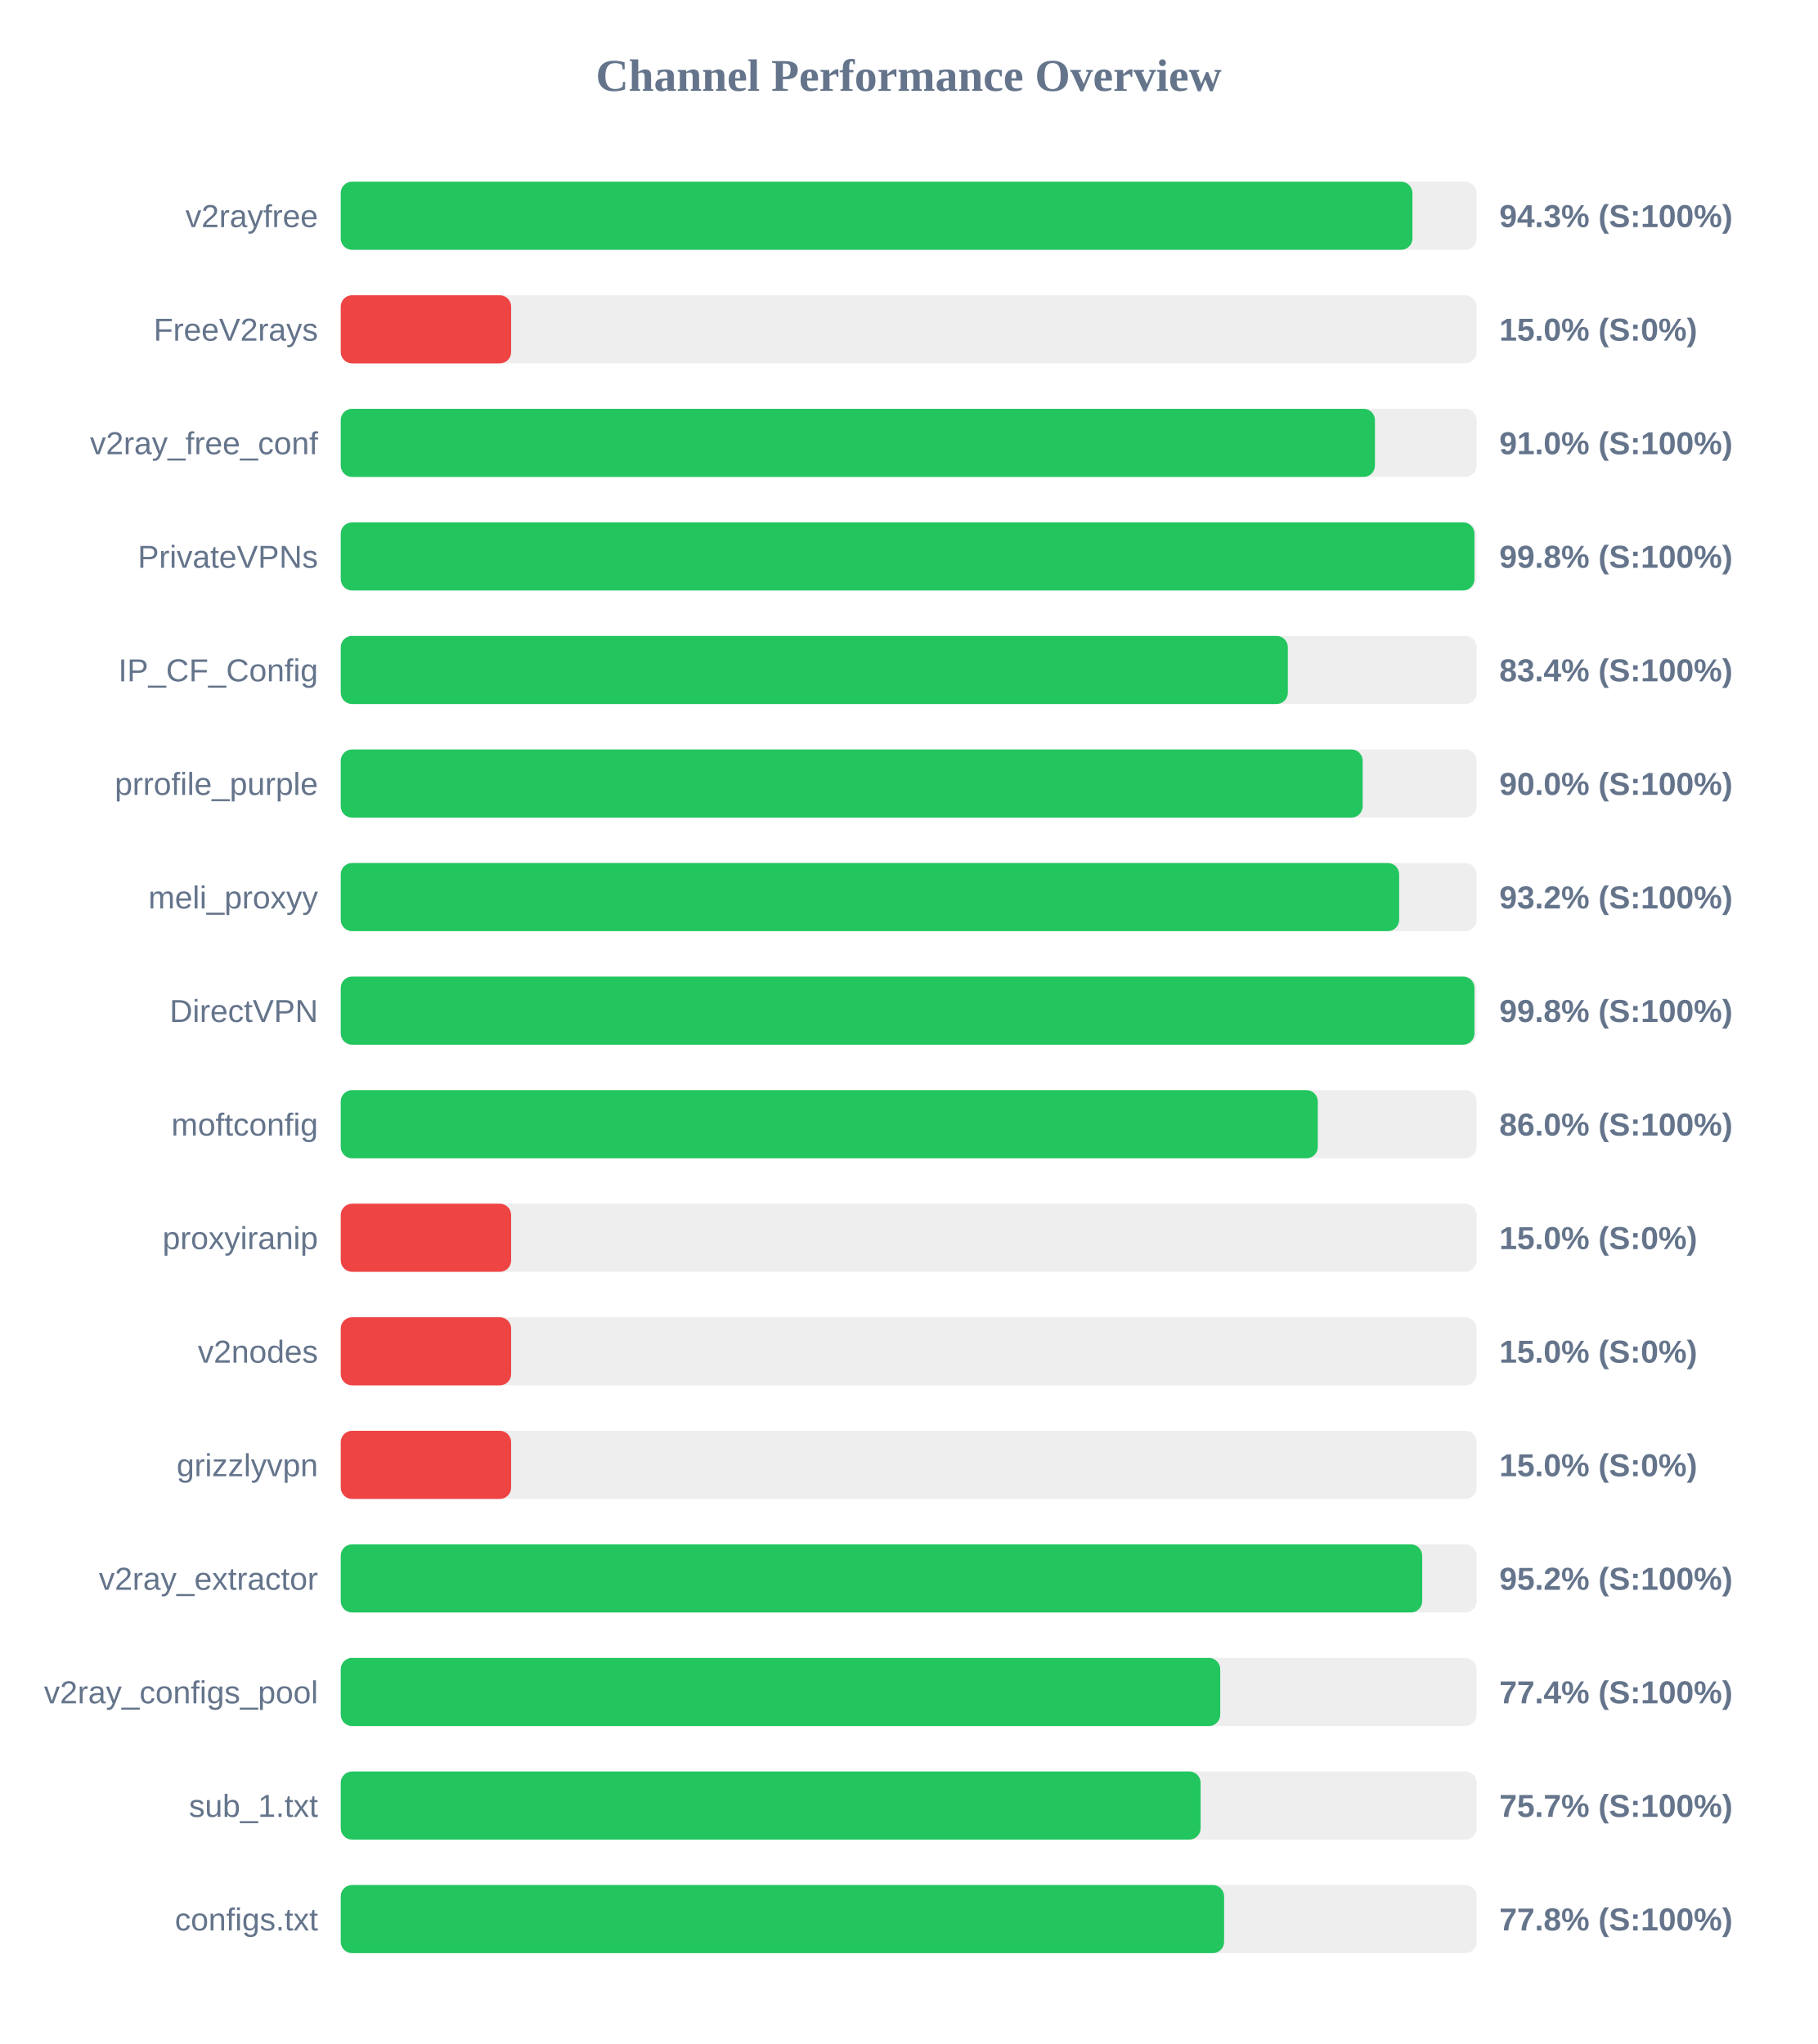
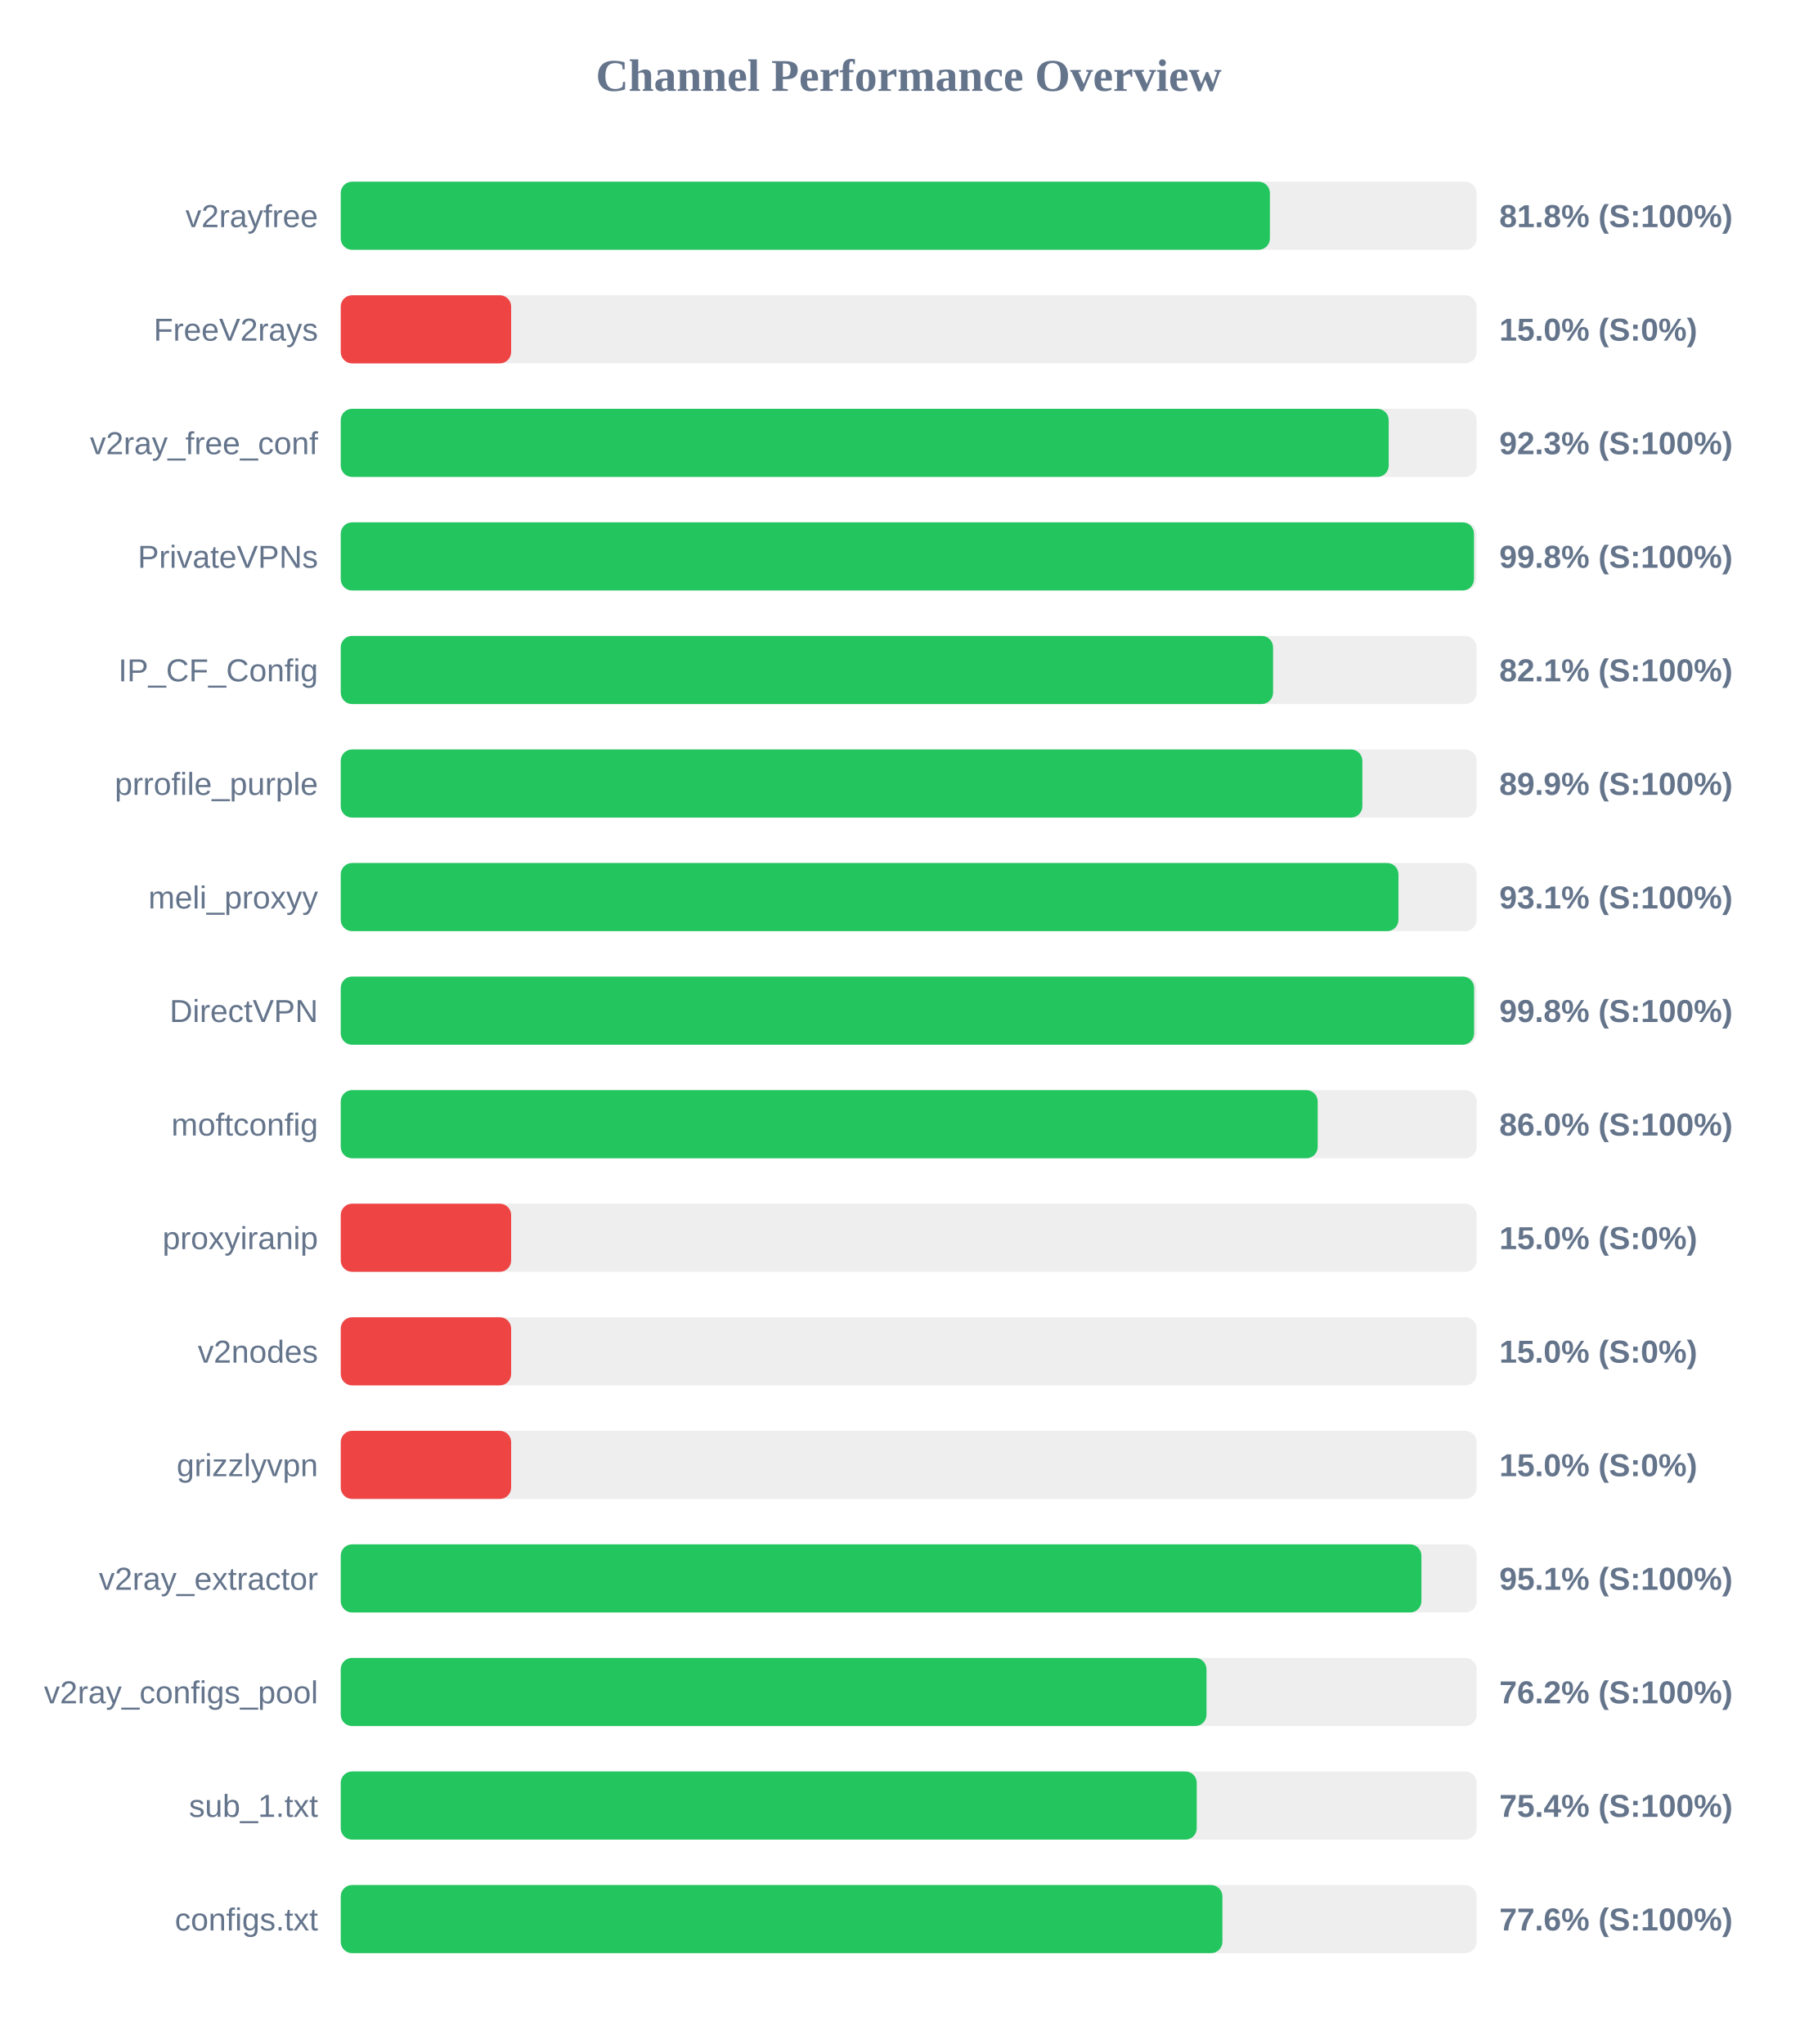
<svg xmlns="http://www.w3.org/2000/svg" width="800" height="900" version="1.1">
  <style>
        .row { font: 14px Arial; fill: #64748b; }
        .score { font: bold 14px Arial; fill: #64748b; }
    </style>
  <text x="400" y="40" text-anchor="middle" font-size="20px" font-weight="bold" fill="#64748b">Channel Performance Overview</text>
  <rect x="150" y="80" width="500" height="30" fill="#eee" rx="5" />
-   <rect x="150" y="80" width="471.75" height="30" fill="#22c55e" rx="5" />
+   <rect x="150" y="80" width="409.0" height="30" fill="#22c55e" rx="5" />
  <text x="140" y="100" text-anchor="end" class="row">v2rayfree</text>
-   <text x="660" y="100" text-anchor="start" class="score">94.3% (S:100%)</text>
+   <text x="660" y="100" text-anchor="start" class="score">81.8% (S:100%)</text>
  <rect x="150" y="130" width="500" height="30" fill="#eee" rx="5" />
  <rect x="150" y="130" width="75.0" height="30" fill="#ef4444" rx="5" />
  <text x="140" y="150" text-anchor="end" class="row">FreeV2rays</text>
  <text x="660" y="150" text-anchor="start" class="score">15.0% (S:0%)</text>
  <rect x="150" y="180" width="500" height="30" fill="#eee" rx="5" />
-   <rect x="150" y="180" width="455.25" height="30" fill="#22c55e" rx="5" />
+   <rect x="150" y="180" width="461.3" height="30" fill="#22c55e" rx="5" />
  <text x="140" y="200" text-anchor="end" class="row">v2ray_free_conf</text>
-   <text x="660" y="200" text-anchor="start" class="score">91.0% (S:100%)</text>
+   <text x="660" y="200" text-anchor="start" class="score">92.3% (S:100%)</text>
  <rect x="150" y="230" width="500" height="30" fill="#eee" rx="5" />
-   <rect x="150" y="230" width="499.05" height="30" fill="#22c55e" rx="5" />
+   <rect x="150" y="230" width="498.85" height="30" fill="#22c55e" rx="5" />
  <text x="140" y="250" text-anchor="end" class="row">PrivateVPNs</text>
  <text x="660" y="250" text-anchor="start" class="score">99.8% (S:100%)</text>
  <rect x="150" y="280" width="500" height="30" fill="#eee" rx="5" />
-   <rect x="150" y="280" width="416.9" height="30" fill="#22c55e" rx="5" />
+   <rect x="150" y="280" width="410.4" height="30" fill="#22c55e" rx="5" />
  <text x="140" y="300" text-anchor="end" class="row">IP_CF_Config</text>
-   <text x="660" y="300" text-anchor="start" class="score">83.4% (S:100%)</text>
+   <text x="660" y="300" text-anchor="start" class="score">82.1% (S:100%)</text>
  <rect x="150" y="330" width="500" height="30" fill="#eee" rx="5" />
-   <rect x="150" y="330" width="449.85" height="30" fill="#22c55e" rx="5" />
+   <rect x="150" y="330" width="449.7" height="30" fill="#22c55e" rx="5" />
  <text x="140" y="350" text-anchor="end" class="row">prrofile_purple</text>
-   <text x="660" y="350" text-anchor="start" class="score">90.0% (S:100%)</text>
+   <text x="660" y="350" text-anchor="start" class="score">89.9% (S:100%)</text>
  <rect x="150" y="380" width="500" height="30" fill="#eee" rx="5" />
-   <rect x="150" y="380" width="465.9" height="30" fill="#22c55e" rx="5" />
+   <rect x="150" y="380" width="465.6" height="30" fill="#22c55e" rx="5" />
  <text x="140" y="400" text-anchor="end" class="row">meli_proxyy</text>
-   <text x="660" y="400" text-anchor="start" class="score">93.2% (S:100%)</text>
+   <text x="660" y="400" text-anchor="start" class="score">93.1% (S:100%)</text>
  <rect x="150" y="430" width="500" height="30" fill="#eee" rx="5" />
-   <rect x="150" y="430" width="499.05" height="30" fill="#22c55e" rx="5" />
+   <rect x="150" y="430" width="498.9" height="30" fill="#22c55e" rx="5" />
  <text x="140" y="450" text-anchor="end" class="row">DirectVPN</text>
  <text x="660" y="450" text-anchor="start" class="score">99.8% (S:100%)</text>
  <rect x="150" y="480" width="500" height="30" fill="#eee" rx="5" />
-   <rect x="150" y="480" width="430.1" height="30" fill="#22c55e" rx="5" />
+   <rect x="150" y="480" width="430.05" height="30" fill="#22c55e" rx="5" />
  <text x="140" y="500" text-anchor="end" class="row">moftconfig</text>
  <text x="660" y="500" text-anchor="start" class="score">86.0% (S:100%)</text>
  <rect x="150" y="530" width="500" height="30" fill="#eee" rx="5" />
  <rect x="150" y="530" width="75.0" height="30" fill="#ef4444" rx="5" />
  <text x="140" y="550" text-anchor="end" class="row">proxyiranip</text>
  <text x="660" y="550" text-anchor="start" class="score">15.0% (S:0%)</text>
  <rect x="150" y="580" width="500" height="30" fill="#eee" rx="5" />
  <rect x="150" y="580" width="75.0" height="30" fill="#ef4444" rx="5" />
  <text x="140" y="600" text-anchor="end" class="row">v2nodes</text>
  <text x="660" y="600" text-anchor="start" class="score">15.0% (S:0%)</text>
  <rect x="150" y="630" width="500" height="30" fill="#eee" rx="5" />
  <rect x="150" y="630" width="75.0" height="30" fill="#ef4444" rx="5" />
  <text x="140" y="650" text-anchor="end" class="row">grizzlyvpn</text>
  <text x="660" y="650" text-anchor="start" class="score">15.0% (S:0%)</text>
  <rect x="150" y="680" width="500" height="30" fill="#eee" rx="5" />
-   <rect x="150" y="680" width="476.05" height="30" fill="#22c55e" rx="5" />
+   <rect x="150" y="680" width="475.7" height="30" fill="#22c55e" rx="5" />
  <text x="140" y="700" text-anchor="end" class="row">v2ray_extractor</text>
-   <text x="660" y="700" text-anchor="start" class="score">95.2% (S:100%)</text>
+   <text x="660" y="700" text-anchor="start" class="score">95.1% (S:100%)</text>
  <rect x="150" y="730" width="500" height="30" fill="#eee" rx="5" />
-   <rect x="150" y="730" width="387.15" height="30" fill="#22c55e" rx="5" />
+   <rect x="150" y="730" width="381.1" height="30" fill="#22c55e" rx="5" />
  <text x="140" y="750" text-anchor="end" class="row">v2ray_configs_pool</text>
-   <text x="660" y="750" text-anchor="start" class="score">77.4% (S:100%)</text>
+   <text x="660" y="750" text-anchor="start" class="score">76.2% (S:100%)</text>
  <rect x="150" y="780" width="500" height="30" fill="#eee" rx="5" />
-   <rect x="150" y="780" width="378.5" height="30" fill="#22c55e" rx="5" />
+   <rect x="150" y="780" width="376.8" height="30" fill="#22c55e" rx="5" />
  <text x="140" y="800" text-anchor="end" class="row">sub_1.txt</text>
-   <text x="660" y="800" text-anchor="start" class="score">75.7% (S:100%)</text>
+   <text x="660" y="800" text-anchor="start" class="score">75.4% (S:100%)</text>
  <rect x="150" y="830" width="500" height="30" fill="#eee" rx="5" />
-   <rect x="150" y="830" width="388.85" height="30" fill="#22c55e" rx="5" />
+   <rect x="150" y="830" width="388.1" height="30" fill="#22c55e" rx="5" />
  <text x="140" y="850" text-anchor="end" class="row">configs.txt</text>
-   <text x="660" y="850" text-anchor="start" class="score">77.8% (S:100%)</text>
+   <text x="660" y="850" text-anchor="start" class="score">77.6% (S:100%)</text>
</svg>
